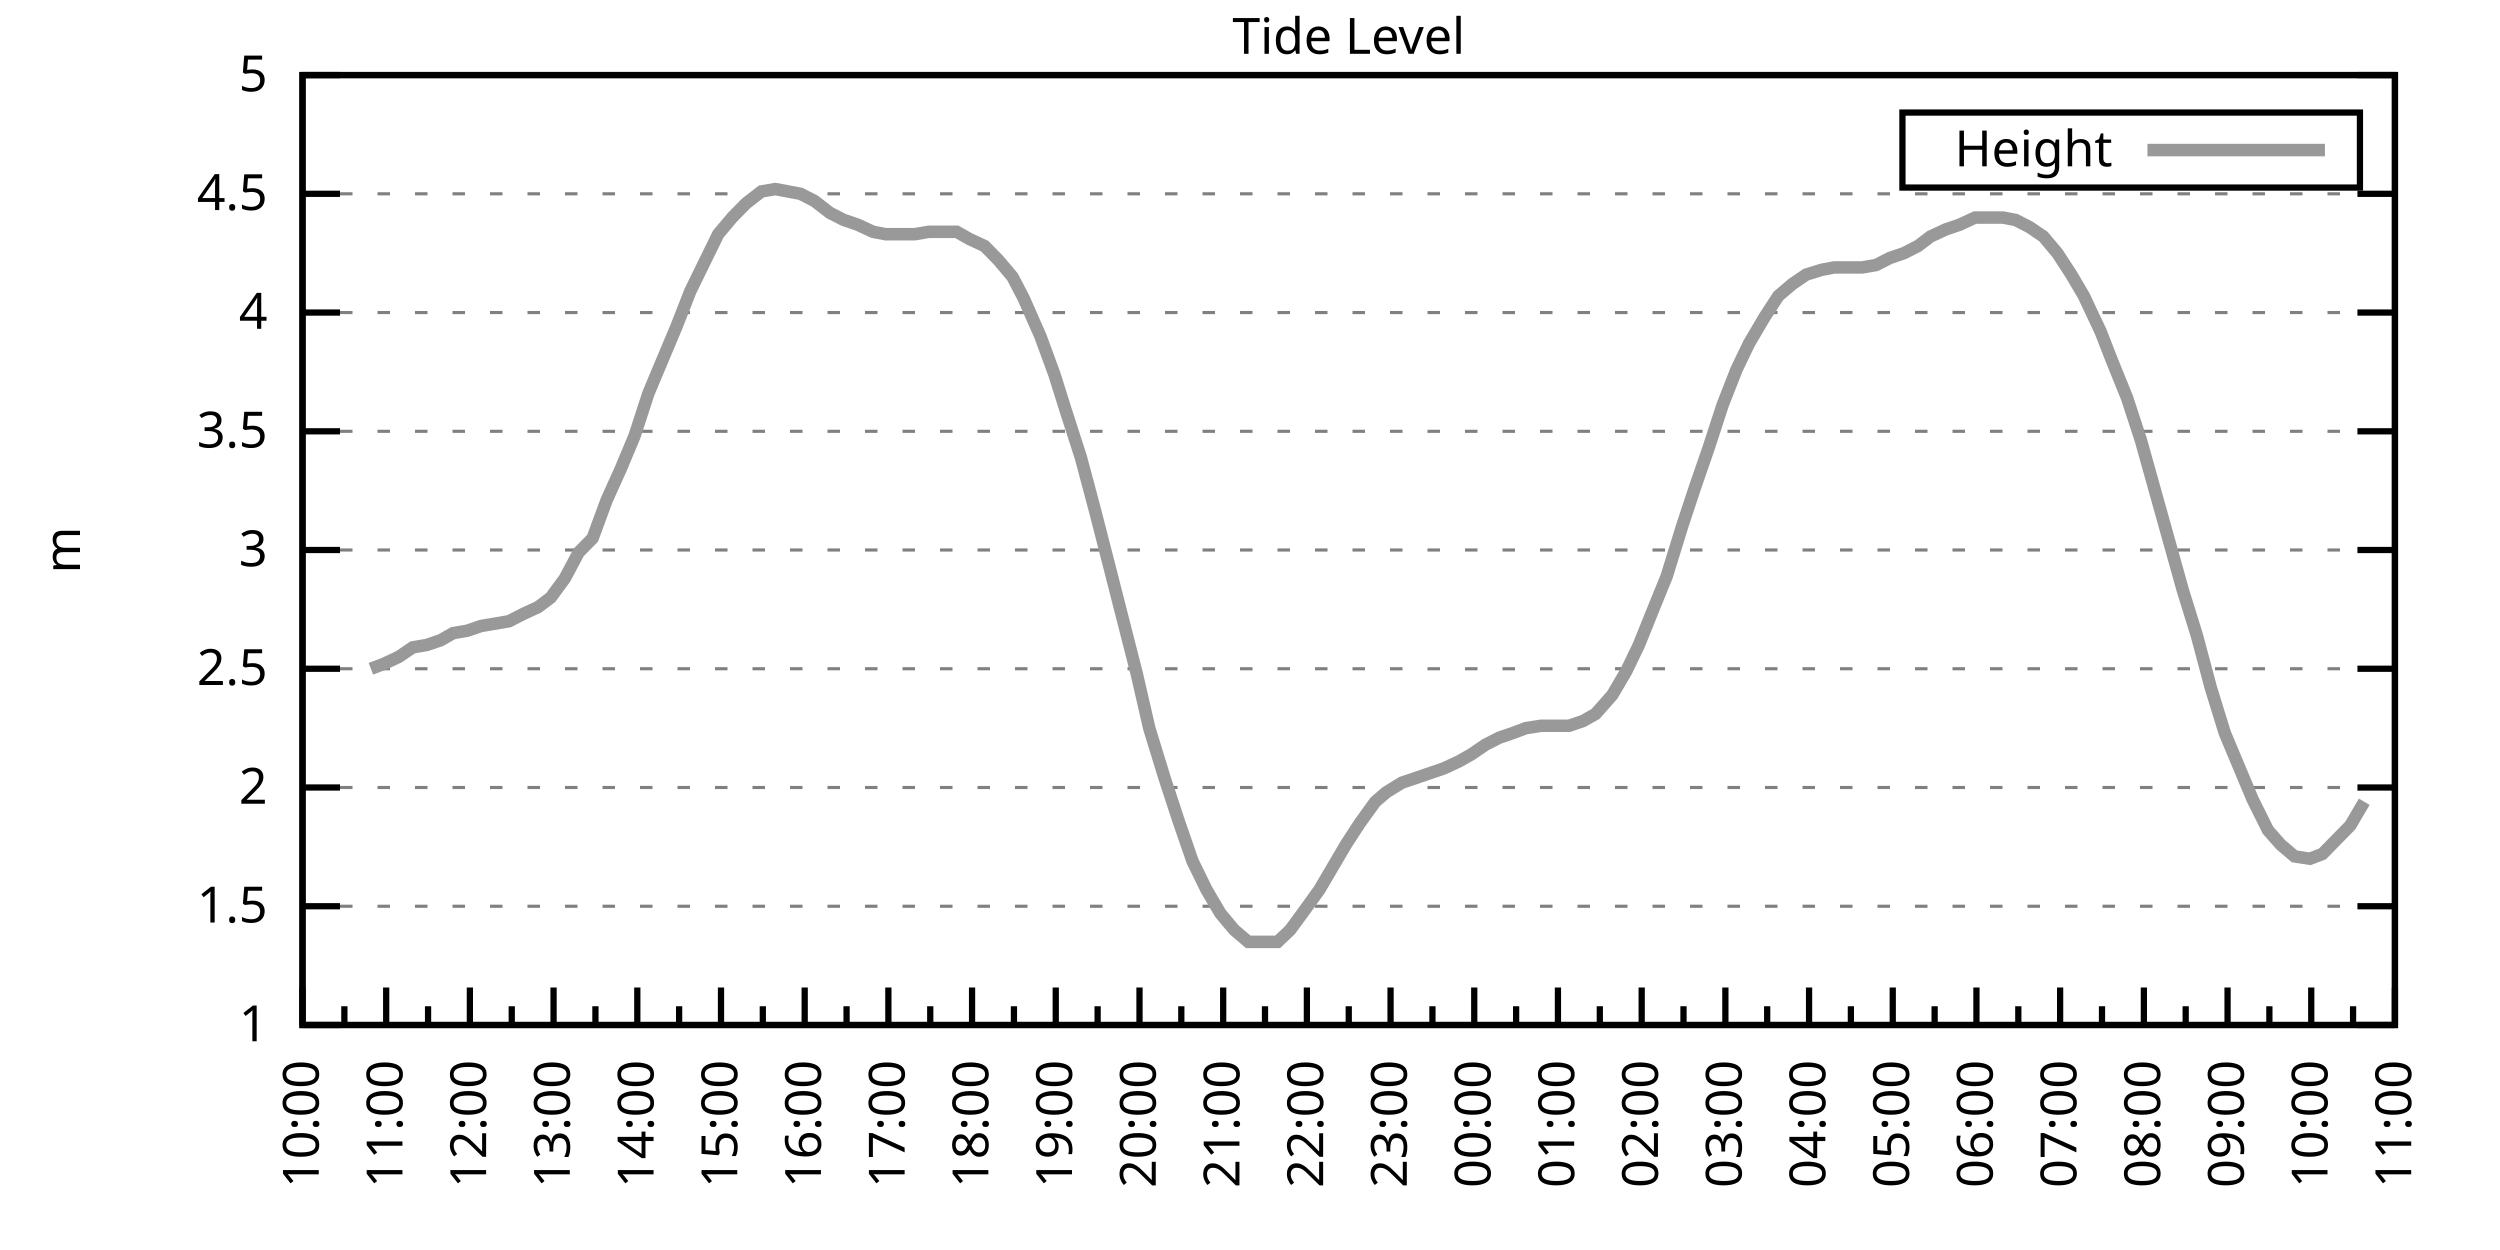
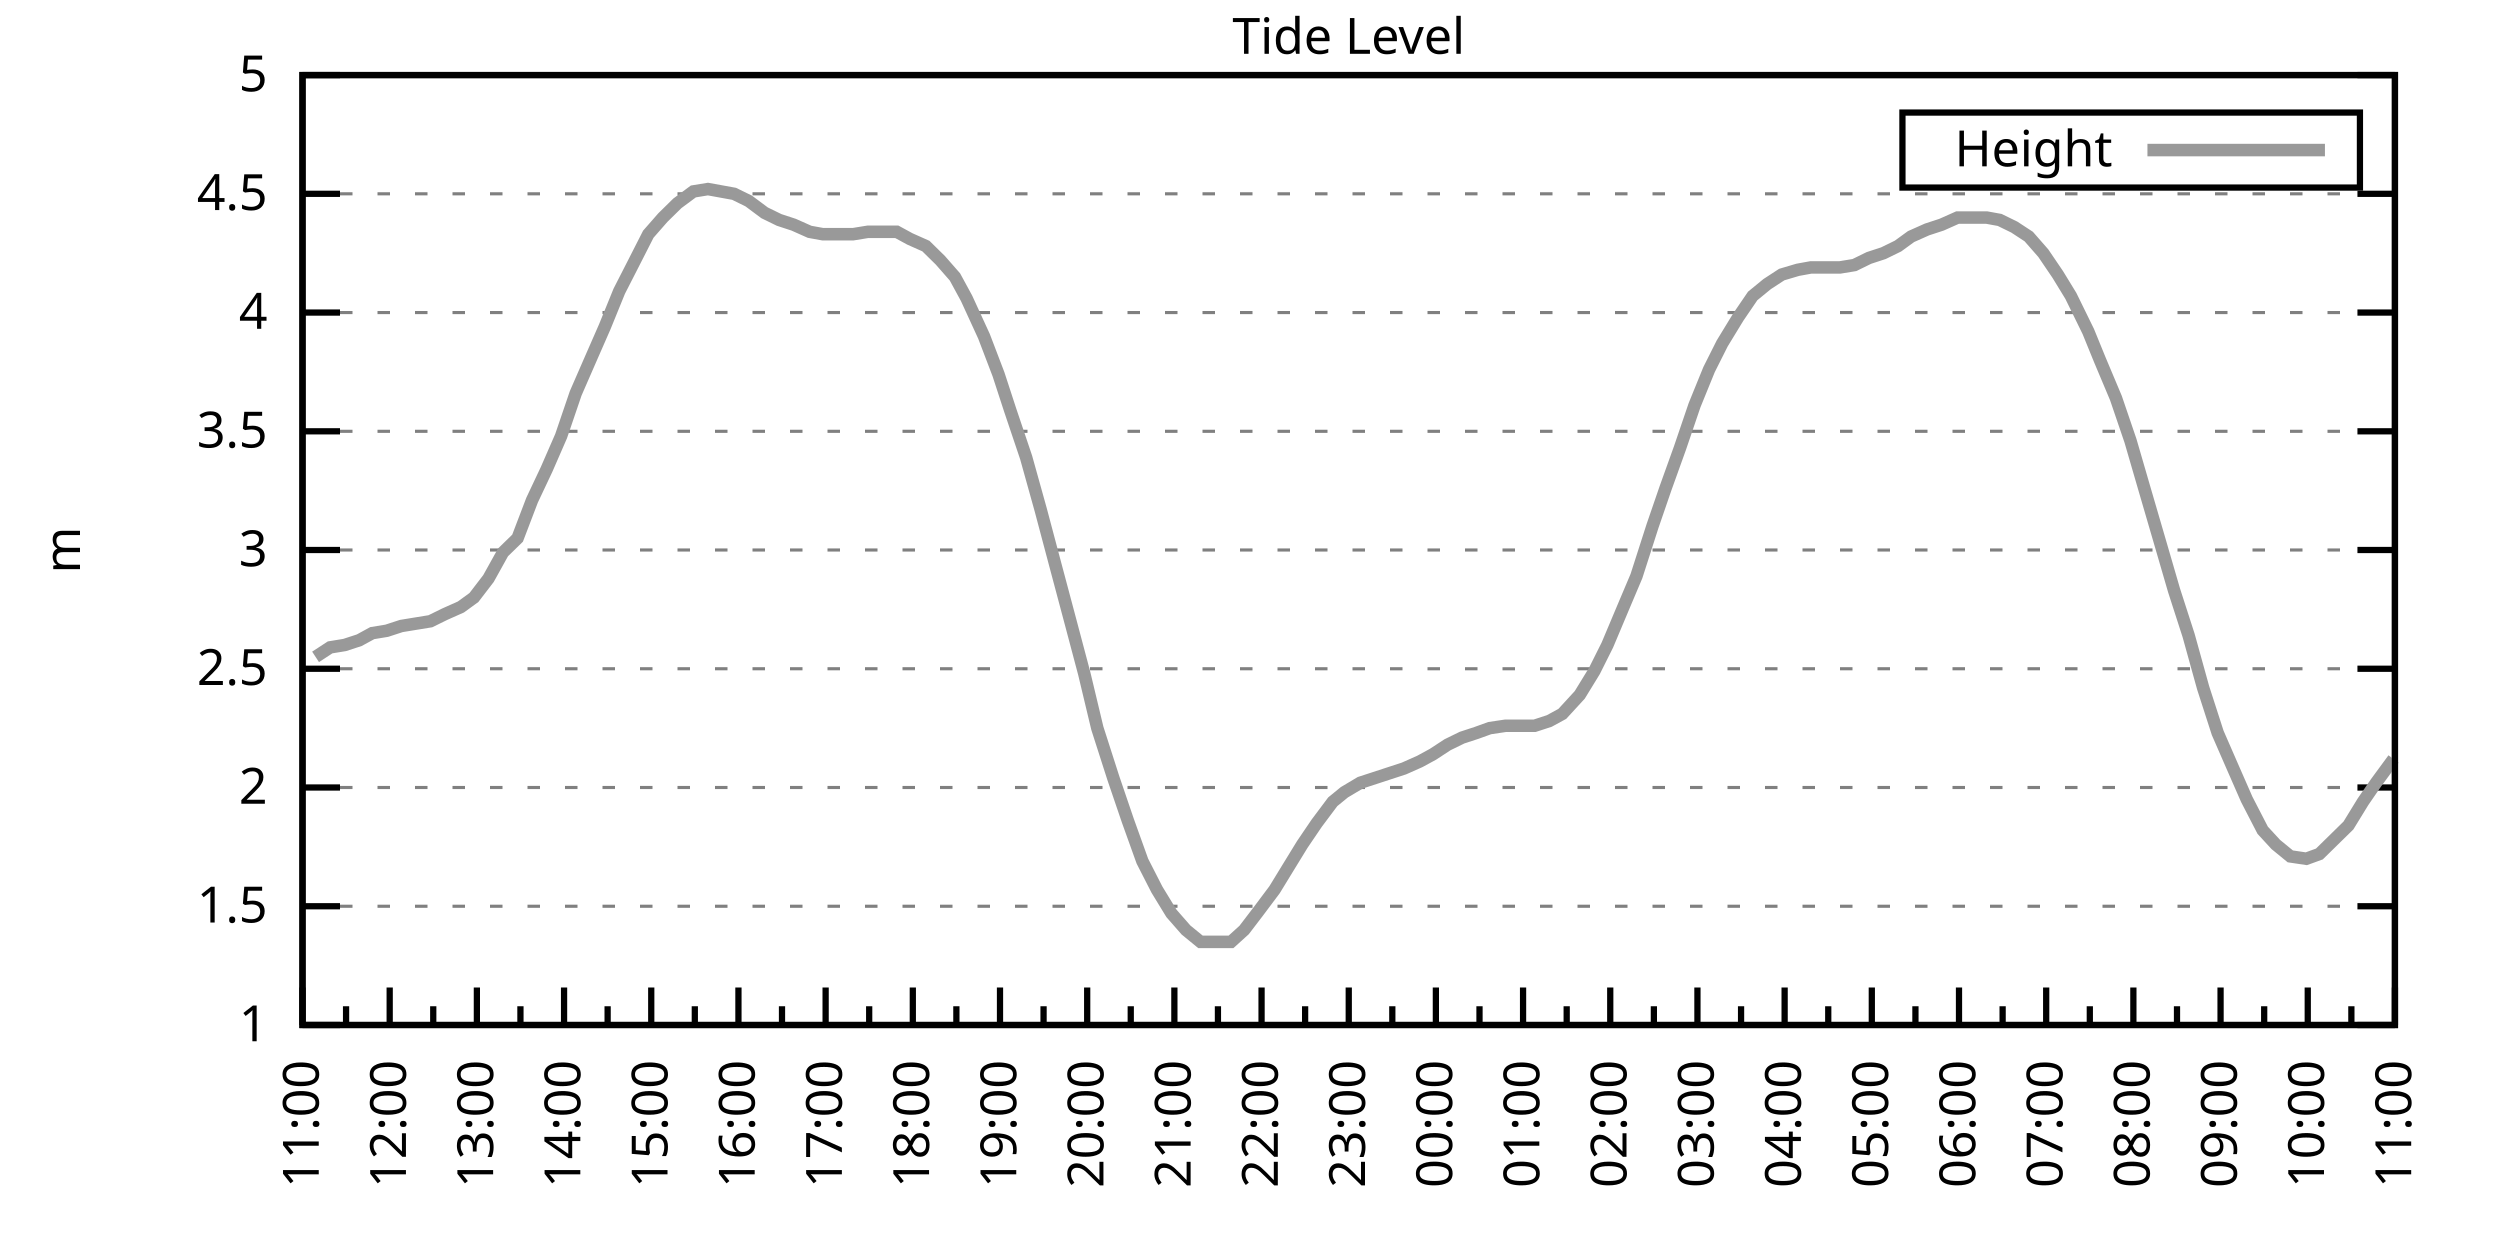
<svg xmlns="http://www.w3.org/2000/svg" xmlns:xlink="http://www.w3.org/1999/xlink" width="400" height="200" viewBox="0 0 400 200">
  <g id="gnuplot_canvas">
    <rect x="0" y="0" width="400" height="200" fill="none" />
    <defs>
      <circle id="gpDot" r="0.5" stroke-width="0.5" stroke="currentColor" />
      <path id="gpPt0" stroke-width="0.333" stroke="currentColor" d="M-1,0 h2 M0,-1 v2" />
      <path id="gpPt1" stroke-width="0.333" stroke="currentColor" d="M-1,-1 L1,1 M1,-1 L-1,1" />
      <path id="gpPt2" stroke-width="0.333" stroke="currentColor" d="M-1,0 L1,0 M0,-1 L0,1 M-1,-1 L1,1 M-1,1 L1,-1" />
      <rect id="gpPt3" stroke-width="0.333" stroke="currentColor" x="-1" y="-1" width="2" height="2" />
      <rect id="gpPt4" stroke-width="0.333" stroke="currentColor" fill="currentColor" x="-1" y="-1" width="2" height="2" />
      <circle id="gpPt5" stroke-width="0.333" stroke="currentColor" cx="0" cy="0" r="1" />
      <use xlink:href="#gpPt5" id="gpPt6" fill="currentColor" stroke="none" />
      <path id="gpPt7" stroke-width="0.333" stroke="currentColor" d="M0,-1.33 L-1.33,0.67 L1.33,0.67 z" />
      <use xlink:href="#gpPt7" id="gpPt8" fill="currentColor" stroke="none" />
      <use xlink:href="#gpPt7" id="gpPt9" stroke="currentColor" transform="rotate(180)" />
      <use xlink:href="#gpPt9" id="gpPt10" fill="currentColor" stroke="none" />
      <use xlink:href="#gpPt3" id="gpPt11" stroke="currentColor" transform="rotate(45)" />
      <use xlink:href="#gpPt11" id="gpPt12" fill="currentColor" stroke="none" />
      <path id="gpPt13" stroke-width="0.333" stroke="currentColor" d="M0,1.330 L1.265,0.411 L0.782,-1.067 L-0.782,-1.076 L-1.265,0.411 z" />
      <use xlink:href="#gpPt13" id="gpPt14" fill="currentColor" stroke="none" />
      <filter id="textbox" filterUnits="objectBoundingBox" x="0" y="0" height="1" width="1">
        <feFlood flood-color="white" flood-opacity="1" result="bgnd" />
        <feComposite in="SourceGraphic" in2="bgnd" operator="atop" />
      </filter>
      <filter id="greybox" filterUnits="objectBoundingBox" x="0" y="0" height="1" width="1">
        <feFlood flood-color="lightgrey" flood-opacity="1" result="grey" />
        <feComposite in="SourceGraphic" in2="grey" operator="atop" />
      </filter>
    </defs>
    <g fill="none" color="white" stroke="currentColor" stroke-width="1.00" stroke-linecap="butt" stroke-linejoin="miter">
</g>
    <g fill="none" color="black" stroke="currentColor" stroke-width="1.00" stroke-linecap="butt" stroke-linejoin="miter">
      <g stroke="none" shape-rendering="crispEdges">
        <polygon fill="rgb(255, 255, 255)" points="48.40,164.00 383.18,164.00 383.18,12.02 48.40,12.02 " />
      </g>
    </g>
    <g fill="none" color="black" stroke="currentColor" stroke-width="1.00" stroke-linecap="butt" stroke-linejoin="miter">
</g>
    <g fill="none" color="black" stroke="black" stroke-width="0.50" stroke-linecap="butt" stroke-linejoin="miter">
</g>
    <g fill="none" color="gray" stroke="currentColor" stroke-width="0.50" stroke-linecap="butt" stroke-linejoin="miter">
      <path stroke="gray" stroke-dasharray="2,4" class="gridline" d="M48.40,164.00 L383.19,164.00  " />
    </g>
    <g fill="none" color="gray" stroke="gray" stroke-width="1.00" stroke-linecap="butt" stroke-linejoin="miter">
</g>
    <g fill="none" color="black" stroke="currentColor" stroke-width="1.00" stroke-linecap="butt" stroke-linejoin="miter">
      <path stroke="black" d="M48.40,164.00 L54.40,164.00 M383.19,164.00 L377.19,164.00  " />
      <g transform="translate(42.80,166.60)" stroke="none" fill="black" font-family="Sans" font-size="8.00" text-anchor="end">
        <text>
          <tspan font-family="Sans"> 1</tspan>
        </text>
      </g>
    </g>
    <g fill="none" color="black" stroke="currentColor" stroke-width="1.00" stroke-linecap="butt" stroke-linejoin="miter">
</g>
    <g fill="none" color="black" stroke="black" stroke-width="0.50" stroke-linecap="butt" stroke-linejoin="miter">
</g>
    <g fill="none" color="gray" stroke="currentColor" stroke-width="0.50" stroke-linecap="butt" stroke-linejoin="miter">
      <path stroke="gray" stroke-dasharray="2,4" class="gridline" d="M48.40,145.00 L383.19,145.00  " />
    </g>
    <g fill="none" color="gray" stroke="gray" stroke-width="1.00" stroke-linecap="butt" stroke-linejoin="miter">
</g>
    <g fill="none" color="black" stroke="currentColor" stroke-width="1.00" stroke-linecap="butt" stroke-linejoin="miter">
      <path stroke="black" d="M48.40,145.00 L54.40,145.00 M383.19,145.00 L377.19,145.00  " />
      <g transform="translate(42.80,147.60)" stroke="none" fill="black" font-family="Sans" font-size="8.00" text-anchor="end">
        <text>
          <tspan font-family="Sans"> 1.5</tspan>
        </text>
      </g>
    </g>
    <g fill="none" color="black" stroke="currentColor" stroke-width="1.00" stroke-linecap="butt" stroke-linejoin="miter">
</g>
    <g fill="none" color="black" stroke="black" stroke-width="0.50" stroke-linecap="butt" stroke-linejoin="miter">
</g>
    <g fill="none" color="gray" stroke="currentColor" stroke-width="0.50" stroke-linecap="butt" stroke-linejoin="miter">
      <path stroke="gray" stroke-dasharray="2,4" class="gridline" d="M48.40,126.00 L383.19,126.00  " />
    </g>
    <g fill="none" color="gray" stroke="gray" stroke-width="1.00" stroke-linecap="butt" stroke-linejoin="miter">
</g>
    <g fill="none" color="black" stroke="currentColor" stroke-width="1.00" stroke-linecap="butt" stroke-linejoin="miter">
      <path stroke="black" d="M48.40,126.00 L54.40,126.00 M383.19,126.00 L377.19,126.00  " />
      <g transform="translate(42.80,128.60)" stroke="none" fill="black" font-family="Sans" font-size="8.00" text-anchor="end">
        <text>
          <tspan font-family="Sans"> 2</tspan>
        </text>
      </g>
    </g>
    <g fill="none" color="black" stroke="currentColor" stroke-width="1.00" stroke-linecap="butt" stroke-linejoin="miter">
</g>
    <g fill="none" color="black" stroke="black" stroke-width="0.50" stroke-linecap="butt" stroke-linejoin="miter">
</g>
    <g fill="none" color="gray" stroke="currentColor" stroke-width="0.50" stroke-linecap="butt" stroke-linejoin="miter">
      <path stroke="gray" stroke-dasharray="2,4" class="gridline" d="M48.40,107.00 L383.19,107.00  " />
    </g>
    <g fill="none" color="gray" stroke="gray" stroke-width="1.00" stroke-linecap="butt" stroke-linejoin="miter">
</g>
    <g fill="none" color="black" stroke="currentColor" stroke-width="1.00" stroke-linecap="butt" stroke-linejoin="miter">
      <path stroke="black" d="M48.40,107.00 L54.40,107.00 M383.19,107.00 L377.19,107.00  " />
      <g transform="translate(42.80,109.60)" stroke="none" fill="black" font-family="Sans" font-size="8.00" text-anchor="end">
        <text>
          <tspan font-family="Sans"> 2.5</tspan>
        </text>
      </g>
    </g>
    <g fill="none" color="black" stroke="currentColor" stroke-width="1.00" stroke-linecap="butt" stroke-linejoin="miter">
</g>
    <g fill="none" color="black" stroke="black" stroke-width="0.50" stroke-linecap="butt" stroke-linejoin="miter">
</g>
    <g fill="none" color="gray" stroke="currentColor" stroke-width="0.50" stroke-linecap="butt" stroke-linejoin="miter">
      <path stroke="gray" stroke-dasharray="2,4" class="gridline" d="M48.40,88.00 L383.19,88.00  " />
    </g>
    <g fill="none" color="gray" stroke="gray" stroke-width="1.00" stroke-linecap="butt" stroke-linejoin="miter">
</g>
    <g fill="none" color="black" stroke="currentColor" stroke-width="1.00" stroke-linecap="butt" stroke-linejoin="miter">
      <path stroke="black" d="M48.40,88.00 L54.40,88.00 M383.19,88.00 L377.19,88.00  " />
      <g transform="translate(42.80,90.60)" stroke="none" fill="black" font-family="Sans" font-size="8.00" text-anchor="end">
        <text>
          <tspan font-family="Sans"> 3</tspan>
        </text>
      </g>
    </g>
    <g fill="none" color="black" stroke="currentColor" stroke-width="1.00" stroke-linecap="butt" stroke-linejoin="miter">
</g>
    <g fill="none" color="black" stroke="black" stroke-width="0.50" stroke-linecap="butt" stroke-linejoin="miter">
</g>
    <g fill="none" color="gray" stroke="currentColor" stroke-width="0.50" stroke-linecap="butt" stroke-linejoin="miter">
      <path stroke="gray" stroke-dasharray="2,4" class="gridline" d="M48.40,69.01 L383.19,69.01  " />
    </g>
    <g fill="none" color="gray" stroke="gray" stroke-width="1.00" stroke-linecap="butt" stroke-linejoin="miter">
</g>
    <g fill="none" color="black" stroke="currentColor" stroke-width="1.00" stroke-linecap="butt" stroke-linejoin="miter">
      <path stroke="black" d="M48.40,69.01 L54.40,69.01 M383.19,69.01 L377.19,69.01  " />
      <g transform="translate(42.80,71.61)" stroke="none" fill="black" font-family="Sans" font-size="8.00" text-anchor="end">
        <text>
          <tspan font-family="Sans"> 3.5</tspan>
        </text>
      </g>
    </g>
    <g fill="none" color="black" stroke="currentColor" stroke-width="1.00" stroke-linecap="butt" stroke-linejoin="miter">
</g>
    <g fill="none" color="black" stroke="black" stroke-width="0.50" stroke-linecap="butt" stroke-linejoin="miter">
</g>
    <g fill="none" color="gray" stroke="currentColor" stroke-width="0.50" stroke-linecap="butt" stroke-linejoin="miter">
      <path stroke="gray" stroke-dasharray="2,4" class="gridline" d="M48.40,50.01 L383.19,50.01  " />
    </g>
    <g fill="none" color="gray" stroke="gray" stroke-width="1.00" stroke-linecap="butt" stroke-linejoin="miter">
</g>
    <g fill="none" color="black" stroke="currentColor" stroke-width="1.00" stroke-linecap="butt" stroke-linejoin="miter">
      <path stroke="black" d="M48.40,50.01 L54.40,50.01 M383.19,50.01 L377.19,50.01  " />
      <g transform="translate(42.80,52.61)" stroke="none" fill="black" font-family="Sans" font-size="8.00" text-anchor="end">
        <text>
          <tspan font-family="Sans"> 4</tspan>
        </text>
      </g>
    </g>
    <g fill="none" color="black" stroke="currentColor" stroke-width="1.00" stroke-linecap="butt" stroke-linejoin="miter">
</g>
    <g fill="none" color="black" stroke="black" stroke-width="0.50" stroke-linecap="butt" stroke-linejoin="miter">
</g>
    <g fill="none" color="gray" stroke="currentColor" stroke-width="0.50" stroke-linecap="butt" stroke-linejoin="miter">
      <path stroke="gray" stroke-dasharray="2,4" class="gridline" d="M48.40,31.01 L383.19,31.01  " />
    </g>
    <g fill="none" color="gray" stroke="gray" stroke-width="1.00" stroke-linecap="butt" stroke-linejoin="miter">
</g>
    <g fill="none" color="black" stroke="currentColor" stroke-width="1.00" stroke-linecap="butt" stroke-linejoin="miter">
      <path stroke="black" d="M48.40,31.01 L54.40,31.01 M383.19,31.01 L377.19,31.01  " />
      <g transform="translate(42.80,33.61)" stroke="none" fill="black" font-family="Sans" font-size="8.00" text-anchor="end">
        <text>
          <tspan font-family="Sans"> 4.5</tspan>
        </text>
      </g>
    </g>
    <g fill="none" color="black" stroke="currentColor" stroke-width="1.00" stroke-linecap="butt" stroke-linejoin="miter">
</g>
    <g fill="none" color="black" stroke="black" stroke-width="0.50" stroke-linecap="butt" stroke-linejoin="miter">
</g>
    <g fill="none" color="gray" stroke="currentColor" stroke-width="0.50" stroke-linecap="butt" stroke-linejoin="miter">
      <path stroke="gray" stroke-dasharray="2,4" class="gridline" d="M48.40,12.01 L383.19,12.01  " />
    </g>
    <g fill="none" color="gray" stroke="gray" stroke-width="1.00" stroke-linecap="butt" stroke-linejoin="miter">
</g>
    <g fill="none" color="black" stroke="currentColor" stroke-width="1.00" stroke-linecap="butt" stroke-linejoin="miter">
      <path stroke="black" d="M48.40,12.01 L54.40,12.01 M383.19,12.01 L377.19,12.01  " />
      <g transform="translate(42.80,14.61)" stroke="none" fill="black" font-family="Sans" font-size="8.00" text-anchor="end">
        <text>
          <tspan font-family="Sans"> 5</tspan>
        </text>
      </g>
    </g>
    <g fill="none" color="black" stroke="currentColor" stroke-width="1.00" stroke-linecap="butt" stroke-linejoin="miter">
      <path stroke="black" d="M48.40,164.00 L48.40,158.00  " />
      <g transform="translate(51.00,169.60) rotate(270)" stroke="none" fill="black" font-family="Sans" font-size="8.00" text-anchor="end">
        <text>
+           <tspan font-family="Sans">11:00</tspan>
+         </text>
+       </g>
+     </g>
+     <g fill="none" color="black" stroke="currentColor" stroke-width="1.00" stroke-linecap="butt" stroke-linejoin="miter">
+       <path stroke="black" d="M55.37,164.00 L55.37,161.00 M62.35,164.00 L62.35,158.00  " />
+       <g transform="translate(64.95,169.60) rotate(270)" stroke="none" fill="black" font-family="Sans" font-size="8.00" text-anchor="end">
+         <text>
+           <tspan font-family="Sans">12:00</tspan>
+         </text>
+       </g>
+     </g>
+     <g fill="none" color="black" stroke="currentColor" stroke-width="1.00" stroke-linecap="butt" stroke-linejoin="miter">
+       <path stroke="black" d="M69.32,164.00 L69.32,161.00 M76.30,164.00 L76.30,158.00  " />
+       <g transform="translate(78.90,169.60) rotate(270)" stroke="none" fill="black" font-family="Sans" font-size="8.00" text-anchor="end">
+         <text>
+           <tspan font-family="Sans">13:00</tspan>
+         </text>
+       </g>
+     </g>
+     <g fill="none" color="black" stroke="currentColor" stroke-width="1.00" stroke-linecap="butt" stroke-linejoin="miter">
+       <path stroke="black" d="M83.27,164.00 L83.27,161.00 M90.25,164.00 L90.25,158.00  " />
+       <g transform="translate(92.85,169.60) rotate(270)" stroke="none" fill="black" font-family="Sans" font-size="8.00" text-anchor="end">
+         <text>
+           <tspan font-family="Sans">14:00</tspan>
+         </text>
+       </g>
+     </g>
+     <g fill="none" color="black" stroke="currentColor" stroke-width="1.00" stroke-linecap="butt" stroke-linejoin="miter">
+       <path stroke="black" d="M97.22,164.00 L97.22,161.00 M104.20,164.00 L104.20,158.00  " />
+       <g transform="translate(106.80,169.60) rotate(270)" stroke="none" fill="black" font-family="Sans" font-size="8.00" text-anchor="end">
+         <text>
+           <tspan font-family="Sans">15:00</tspan>
+         </text>
+       </g>
+     </g>
+     <g fill="none" color="black" stroke="currentColor" stroke-width="1.00" stroke-linecap="butt" stroke-linejoin="miter">
+       <path stroke="black" d="M111.17,164.00 L111.17,161.00 M118.15,164.00 L118.15,158.00  " />
+       <g transform="translate(120.75,169.60) rotate(270)" stroke="none" fill="black" font-family="Sans" font-size="8.00" text-anchor="end">
+         <text>
+           <tspan font-family="Sans">16:00</tspan>
+         </text>
+       </g>
+     </g>
+     <g fill="none" color="black" stroke="currentColor" stroke-width="1.00" stroke-linecap="butt" stroke-linejoin="miter">
+       <path stroke="black" d="M125.12,164.00 L125.12,161.00 M132.10,164.00 L132.10,158.00  " />
+       <g transform="translate(134.70,169.60) rotate(270)" stroke="none" fill="black" font-family="Sans" font-size="8.00" text-anchor="end">
+         <text>
+           <tspan font-family="Sans">17:00</tspan>
+         </text>
+       </g>
+     </g>
+     <g fill="none" color="black" stroke="currentColor" stroke-width="1.00" stroke-linecap="butt" stroke-linejoin="miter">
+       <path stroke="black" d="M139.07,164.00 L139.07,161.00 M146.05,164.00 L146.05,158.00  " />
+       <g transform="translate(148.65,169.60) rotate(270)" stroke="none" fill="black" font-family="Sans" font-size="8.00" text-anchor="end">
+         <text>
+           <tspan font-family="Sans">18:00</tspan>
+         </text>
+       </g>
+     </g>
+     <g fill="none" color="black" stroke="currentColor" stroke-width="1.00" stroke-linecap="butt" stroke-linejoin="miter">
+       <path stroke="black" d="M153.02,164.00 L153.02,161.00 M160.00,164.00 L160.00,158.00  " />
+       <g transform="translate(162.60,169.60) rotate(270)" stroke="none" fill="black" font-family="Sans" font-size="8.00" text-anchor="end">
+         <text>
+           <tspan font-family="Sans">19:00</tspan>
+         </text>
+       </g>
+     </g>
+     <g fill="none" color="black" stroke="currentColor" stroke-width="1.00" stroke-linecap="butt" stroke-linejoin="miter">
+       <path stroke="black" d="M166.97,164.00 L166.97,161.00 M173.95,164.00 L173.95,158.00  " />
+       <g transform="translate(176.55,169.60) rotate(270)" stroke="none" fill="black" font-family="Sans" font-size="8.00" text-anchor="end">
+         <text>
+           <tspan font-family="Sans">20:00</tspan>
+         </text>
+       </g>
+     </g>
+     <g fill="none" color="black" stroke="currentColor" stroke-width="1.00" stroke-linecap="butt" stroke-linejoin="miter">
+       <path stroke="black" d="M180.92,164.00 L180.92,161.00 M187.90,164.00 L187.90,158.00  " />
+       <g transform="translate(190.50,169.60) rotate(270)" stroke="none" fill="black" font-family="Sans" font-size="8.00" text-anchor="end">
+         <text>
+           <tspan font-family="Sans">21:00</tspan>
+         </text>
+       </g>
+     </g>
+     <g fill="none" color="black" stroke="currentColor" stroke-width="1.00" stroke-linecap="butt" stroke-linejoin="miter">
+       <path stroke="black" d="M194.87,164.00 L194.87,161.00 M201.85,164.00 L201.85,158.00  " />
+       <g transform="translate(204.45,169.60) rotate(270)" stroke="none" fill="black" font-family="Sans" font-size="8.00" text-anchor="end">
+         <text>
+           <tspan font-family="Sans">22:00</tspan>
+         </text>
+       </g>
+     </g>
+     <g fill="none" color="black" stroke="currentColor" stroke-width="1.00" stroke-linecap="butt" stroke-linejoin="miter">
+       <path stroke="black" d="M208.82,164.00 L208.82,161.00 M215.80,164.00 L215.80,158.00  " />
+       <g transform="translate(218.40,169.60) rotate(270)" stroke="none" fill="black" font-family="Sans" font-size="8.00" text-anchor="end">
+         <text>
+           <tspan font-family="Sans">23:00</tspan>
+         </text>
+       </g>
+     </g>
+     <g fill="none" color="black" stroke="currentColor" stroke-width="1.00" stroke-linecap="butt" stroke-linejoin="miter">
+       <path stroke="black" d="M222.77,164.00 L222.77,161.00 M229.74,164.00 L229.74,158.00  " />
+       <g transform="translate(232.34,169.60) rotate(270)" stroke="none" fill="black" font-family="Sans" font-size="8.00" text-anchor="end">
+         <text>
+           <tspan font-family="Sans">00:00</tspan>
+         </text>
+       </g>
+     </g>
+     <g fill="none" color="black" stroke="currentColor" stroke-width="1.00" stroke-linecap="butt" stroke-linejoin="miter">
+       <path stroke="black" d="M236.72,164.00 L236.72,161.00 M243.69,164.00 L243.69,158.00  " />
+       <g transform="translate(246.29,169.60) rotate(270)" stroke="none" fill="black" font-family="Sans" font-size="8.00" text-anchor="end">
+         <text>
+           <tspan font-family="Sans">01:00</tspan>
+         </text>
+       </g>
+     </g>
+     <g fill="none" color="black" stroke="currentColor" stroke-width="1.00" stroke-linecap="butt" stroke-linejoin="miter">
+       <path stroke="black" d="M250.67,164.00 L250.67,161.00 M257.64,164.00 L257.64,158.00  " />
+       <g transform="translate(260.24,169.60) rotate(270)" stroke="none" fill="black" font-family="Sans" font-size="8.00" text-anchor="end">
+         <text>
+           <tspan font-family="Sans">02:00</tspan>
+         </text>
+       </g>
+     </g>
+     <g fill="none" color="black" stroke="currentColor" stroke-width="1.00" stroke-linecap="butt" stroke-linejoin="miter">
+       <path stroke="black" d="M264.62,164.00 L264.62,161.00 M271.59,164.00 L271.59,158.00  " />
+       <g transform="translate(274.19,169.60) rotate(270)" stroke="none" fill="black" font-family="Sans" font-size="8.00" text-anchor="end">
+         <text>
+           <tspan font-family="Sans">03:00</tspan>
+         </text>
+       </g>
+     </g>
+     <g fill="none" color="black" stroke="currentColor" stroke-width="1.00" stroke-linecap="butt" stroke-linejoin="miter">
+       <path stroke="black" d="M278.57,164.00 L278.57,161.00 M285.54,164.00 L285.54,158.00  " />
+       <g transform="translate(288.14,169.60) rotate(270)" stroke="none" fill="black" font-family="Sans" font-size="8.00" text-anchor="end">
+         <text>
+           <tspan font-family="Sans">04:00</tspan>
+         </text>
+       </g>
+     </g>
+     <g fill="none" color="black" stroke="currentColor" stroke-width="1.00" stroke-linecap="butt" stroke-linejoin="miter">
+       <path stroke="black" d="M292.52,164.00 L292.52,161.00 M299.49,164.00 L299.49,158.00  " />
+       <g transform="translate(302.09,169.60) rotate(270)" stroke="none" fill="black" font-family="Sans" font-size="8.00" text-anchor="end">
+         <text>
+           <tspan font-family="Sans">05:00</tspan>
+         </text>
+       </g>
+     </g>
+     <g fill="none" color="black" stroke="currentColor" stroke-width="1.00" stroke-linecap="butt" stroke-linejoin="miter">
+       <path stroke="black" d="M306.47,164.00 L306.47,161.00 M313.44,164.00 L313.44,158.00  " />
+       <g transform="translate(316.04,169.60) rotate(270)" stroke="none" fill="black" font-family="Sans" font-size="8.00" text-anchor="end">
+         <text>
+           <tspan font-family="Sans">06:00</tspan>
+         </text>
+       </g>
+     </g>
+     <g fill="none" color="black" stroke="currentColor" stroke-width="1.00" stroke-linecap="butt" stroke-linejoin="miter">
+       <path stroke="black" d="M320.42,164.00 L320.42,161.00 M327.39,164.00 L327.39,158.00  " />
+       <g transform="translate(329.99,169.60) rotate(270)" stroke="none" fill="black" font-family="Sans" font-size="8.00" text-anchor="end">
+         <text>
+           <tspan font-family="Sans">07:00</tspan>
+         </text>
+       </g>
+     </g>
+     <g fill="none" color="black" stroke="currentColor" stroke-width="1.00" stroke-linecap="butt" stroke-linejoin="miter">
+       <path stroke="black" d="M334.37,164.00 L334.37,161.00 M341.34,164.00 L341.34,158.00  " />
+       <g transform="translate(343.94,169.60) rotate(270)" stroke="none" fill="black" font-family="Sans" font-size="8.00" text-anchor="end">
+         <text>
+           <tspan font-family="Sans">08:00</tspan>
+         </text>
+       </g>
+     </g>
+     <g fill="none" color="black" stroke="currentColor" stroke-width="1.00" stroke-linecap="butt" stroke-linejoin="miter">
+       <path stroke="black" d="M348.32,164.00 L348.32,161.00 M355.29,164.00 L355.29,158.00  " />
+       <g transform="translate(357.89,169.60) rotate(270)" stroke="none" fill="black" font-family="Sans" font-size="8.00" text-anchor="end">
+         <text>
+           <tspan font-family="Sans">09:00</tspan>
+         </text>
+       </g>
+     </g>
+     <g fill="none" color="black" stroke="currentColor" stroke-width="1.00" stroke-linecap="butt" stroke-linejoin="miter">
+       <path stroke="black" d="M362.27,164.00 L362.27,161.00 M369.24,164.00 L369.24,158.00  " />
+       <g transform="translate(371.84,169.60) rotate(270)" stroke="none" fill="black" font-family="Sans" font-size="8.00" text-anchor="end">
+         <text>
          <tspan font-family="Sans">10:00</tspan>
        </text>
      </g>
    </g>
    <g fill="none" color="black" stroke="currentColor" stroke-width="1.00" stroke-linecap="butt" stroke-linejoin="miter">
-       <path stroke="black" d="M55.10,164.00 L55.10,161.00 M61.79,164.00 L61.79,158.00  " />
-       <g transform="translate(64.39,169.60) rotate(270)" stroke="none" fill="black" font-family="Sans" font-size="8.00" text-anchor="end">
-         <text>
-           <tspan font-family="Sans">11:00</tspan>
-         </text>
-       </g>
-     </g>
-     <g fill="none" color="black" stroke="currentColor" stroke-width="1.00" stroke-linecap="butt" stroke-linejoin="miter">
-       <path stroke="black" d="M68.49,164.00 L68.49,161.00 M75.18,164.00 L75.18,158.00  " />
-       <g transform="translate(77.78,169.60) rotate(270)" stroke="none" fill="black" font-family="Sans" font-size="8.00" text-anchor="end">
-         <text>
-           <tspan font-family="Sans">12:00</tspan>
-         </text>
-       </g>
-     </g>
-     <g fill="none" color="black" stroke="currentColor" stroke-width="1.00" stroke-linecap="butt" stroke-linejoin="miter">
-       <path stroke="black" d="M81.88,164.00 L81.88,161.00 M88.57,164.00 L88.57,158.00  " />
-       <g transform="translate(91.17,169.60) rotate(270)" stroke="none" fill="black" font-family="Sans" font-size="8.00" text-anchor="end">
-         <text>
-           <tspan font-family="Sans">13:00</tspan>
-         </text>
-       </g>
-     </g>
-     <g fill="none" color="black" stroke="currentColor" stroke-width="1.00" stroke-linecap="butt" stroke-linejoin="miter">
-       <path stroke="black" d="M95.27,164.00 L95.27,161.00 M101.97,164.00 L101.97,158.00  " />
-       <g transform="translate(104.57,169.60) rotate(270)" stroke="none" fill="black" font-family="Sans" font-size="8.00" text-anchor="end">
-         <text>
-           <tspan font-family="Sans">14:00</tspan>
-         </text>
-       </g>
-     </g>
-     <g fill="none" color="black" stroke="currentColor" stroke-width="1.00" stroke-linecap="butt" stroke-linejoin="miter">
-       <path stroke="black" d="M108.66,164.00 L108.66,161.00 M115.36,164.00 L115.36,158.00  " />
-       <g transform="translate(117.96,169.60) rotate(270)" stroke="none" fill="black" font-family="Sans" font-size="8.00" text-anchor="end">
-         <text>
-           <tspan font-family="Sans">15:00</tspan>
-         </text>
-       </g>
-     </g>
-     <g fill="none" color="black" stroke="currentColor" stroke-width="1.00" stroke-linecap="butt" stroke-linejoin="miter">
-       <path stroke="black" d="M122.05,164.00 L122.05,161.00 M128.75,164.00 L128.75,158.00  " />
-       <g transform="translate(131.35,169.60) rotate(270)" stroke="none" fill="black" font-family="Sans" font-size="8.00" text-anchor="end">
-         <text>
-           <tspan font-family="Sans">16:00</tspan>
-         </text>
-       </g>
-     </g>
-     <g fill="none" color="black" stroke="currentColor" stroke-width="1.00" stroke-linecap="butt" stroke-linejoin="miter">
-       <path stroke="black" d="M135.45,164.00 L135.45,161.00 M142.14,164.00 L142.14,158.00  " />
-       <g transform="translate(144.74,169.60) rotate(270)" stroke="none" fill="black" font-family="Sans" font-size="8.00" text-anchor="end">
-         <text>
-           <tspan font-family="Sans">17:00</tspan>
-         </text>
-       </g>
-     </g>
-     <g fill="none" color="black" stroke="currentColor" stroke-width="1.00" stroke-linecap="butt" stroke-linejoin="miter">
-       <path stroke="black" d="M148.84,164.00 L148.84,161.00 M155.53,164.00 L155.53,158.00  " />
-       <g transform="translate(158.13,169.60) rotate(270)" stroke="none" fill="black" font-family="Sans" font-size="8.00" text-anchor="end">
-         <text>
-           <tspan font-family="Sans">18:00</tspan>
-         </text>
-       </g>
-     </g>
-     <g fill="none" color="black" stroke="currentColor" stroke-width="1.00" stroke-linecap="butt" stroke-linejoin="miter">
-       <path stroke="black" d="M162.23,164.00 L162.23,161.00 M168.92,164.00 L168.92,158.00  " />
-       <g transform="translate(171.52,169.60) rotate(270)" stroke="none" fill="black" font-family="Sans" font-size="8.00" text-anchor="end">
-         <text>
-           <tspan font-family="Sans">19:00</tspan>
-         </text>
-       </g>
-     </g>
-     <g fill="none" color="black" stroke="currentColor" stroke-width="1.00" stroke-linecap="butt" stroke-linejoin="miter">
-       <path stroke="black" d="M175.62,164.00 L175.62,161.00 M182.32,164.00 L182.32,158.00  " />
-       <g transform="translate(184.92,169.60) rotate(270)" stroke="none" fill="black" font-family="Sans" font-size="8.00" text-anchor="end">
-         <text>
-           <tspan font-family="Sans">20:00</tspan>
-         </text>
-       </g>
-     </g>
-     <g fill="none" color="black" stroke="currentColor" stroke-width="1.00" stroke-linecap="butt" stroke-linejoin="miter">
-       <path stroke="black" d="M189.01,164.00 L189.01,161.00 M195.71,164.00 L195.71,158.00  " />
-       <g transform="translate(198.31,169.60) rotate(270)" stroke="none" fill="black" font-family="Sans" font-size="8.00" text-anchor="end">
-         <text>
-           <tspan font-family="Sans">21:00</tspan>
-         </text>
-       </g>
-     </g>
-     <g fill="none" color="black" stroke="currentColor" stroke-width="1.00" stroke-linecap="butt" stroke-linejoin="miter">
-       <path stroke="black" d="M202.40,164.00 L202.40,161.00 M209.10,164.00 L209.10,158.00  " />
-       <g transform="translate(211.70,169.60) rotate(270)" stroke="none" fill="black" font-family="Sans" font-size="8.00" text-anchor="end">
-         <text>
-           <tspan font-family="Sans">22:00</tspan>
-         </text>
-       </g>
-     </g>
-     <g fill="none" color="black" stroke="currentColor" stroke-width="1.00" stroke-linecap="butt" stroke-linejoin="miter">
-       <path stroke="black" d="M215.80,164.00 L215.80,161.00 M222.49,164.00 L222.49,158.00  " />
-       <g transform="translate(225.09,169.60) rotate(270)" stroke="none" fill="black" font-family="Sans" font-size="8.00" text-anchor="end">
-         <text>
-           <tspan font-family="Sans">23:00</tspan>
-         </text>
-       </g>
-     </g>
-     <g fill="none" color="black" stroke="currentColor" stroke-width="1.00" stroke-linecap="butt" stroke-linejoin="miter">
-       <path stroke="black" d="M229.19,164.00 L229.19,161.00 M235.88,164.00 L235.88,158.00  " />
-       <g transform="translate(238.48,169.60) rotate(270)" stroke="none" fill="black" font-family="Sans" font-size="8.00" text-anchor="end">
-         <text>
-           <tspan font-family="Sans">00:00</tspan>
-         </text>
-       </g>
-     </g>
-     <g fill="none" color="black" stroke="currentColor" stroke-width="1.00" stroke-linecap="butt" stroke-linejoin="miter">
-       <path stroke="black" d="M242.58,164.00 L242.58,161.00 M249.27,164.00 L249.27,158.00  " />
-       <g transform="translate(251.87,169.60) rotate(270)" stroke="none" fill="black" font-family="Sans" font-size="8.00" text-anchor="end">
-         <text>
-           <tspan font-family="Sans">01:00</tspan>
-         </text>
-       </g>
-     </g>
-     <g fill="none" color="black" stroke="currentColor" stroke-width="1.00" stroke-linecap="butt" stroke-linejoin="miter">
-       <path stroke="black" d="M255.97,164.00 L255.97,161.00 M262.67,164.00 L262.67,158.00  " />
-       <g transform="translate(265.27,169.60) rotate(270)" stroke="none" fill="black" font-family="Sans" font-size="8.00" text-anchor="end">
-         <text>
-           <tspan font-family="Sans">02:00</tspan>
-         </text>
-       </g>
-     </g>
-     <g fill="none" color="black" stroke="currentColor" stroke-width="1.00" stroke-linecap="butt" stroke-linejoin="miter">
-       <path stroke="black" d="M269.36,164.00 L269.36,161.00 M276.06,164.00 L276.06,158.00  " />
-       <g transform="translate(278.66,169.60) rotate(270)" stroke="none" fill="black" font-family="Sans" font-size="8.00" text-anchor="end">
-         <text>
-           <tspan font-family="Sans">03:00</tspan>
-         </text>
-       </g>
-     </g>
-     <g fill="none" color="black" stroke="currentColor" stroke-width="1.00" stroke-linecap="butt" stroke-linejoin="miter">
-       <path stroke="black" d="M282.75,164.00 L282.75,161.00 M289.45,164.00 L289.45,158.00  " />
-       <g transform="translate(292.05,169.60) rotate(270)" stroke="none" fill="black" font-family="Sans" font-size="8.00" text-anchor="end">
-         <text>
-           <tspan font-family="Sans">04:00</tspan>
-         </text>
-       </g>
-     </g>
-     <g fill="none" color="black" stroke="currentColor" stroke-width="1.00" stroke-linecap="butt" stroke-linejoin="miter">
-       <path stroke="black" d="M296.14,164.00 L296.14,161.00 M302.84,164.00 L302.84,158.00  " />
-       <g transform="translate(305.44,169.60) rotate(270)" stroke="none" fill="black" font-family="Sans" font-size="8.00" text-anchor="end">
-         <text>
-           <tspan font-family="Sans">05:00</tspan>
-         </text>
-       </g>
-     </g>
-     <g fill="none" color="black" stroke="currentColor" stroke-width="1.00" stroke-linecap="butt" stroke-linejoin="miter">
-       <path stroke="black" d="M309.54,164.00 L309.54,161.00 M316.23,164.00 L316.23,158.00  " />
-       <g transform="translate(318.83,169.60) rotate(270)" stroke="none" fill="black" font-family="Sans" font-size="8.00" text-anchor="end">
-         <text>
-           <tspan font-family="Sans">06:00</tspan>
-         </text>
-       </g>
-     </g>
-     <g fill="none" color="black" stroke="currentColor" stroke-width="1.00" stroke-linecap="butt" stroke-linejoin="miter">
-       <path stroke="black" d="M322.93,164.00 L322.93,161.00 M329.62,164.00 L329.62,158.00  " />
-       <g transform="translate(332.22,169.60) rotate(270)" stroke="none" fill="black" font-family="Sans" font-size="8.00" text-anchor="end">
-         <text>
-           <tspan font-family="Sans">07:00</tspan>
-         </text>
-       </g>
-     </g>
-     <g fill="none" color="black" stroke="currentColor" stroke-width="1.00" stroke-linecap="butt" stroke-linejoin="miter">
-       <path stroke="black" d="M336.32,164.00 L336.32,161.00 M343.02,164.00 L343.02,158.00  " />
-       <g transform="translate(345.62,169.60) rotate(270)" stroke="none" fill="black" font-family="Sans" font-size="8.00" text-anchor="end">
-         <text>
-           <tspan font-family="Sans">08:00</tspan>
-         </text>
-       </g>
-     </g>
-     <g fill="none" color="black" stroke="currentColor" stroke-width="1.00" stroke-linecap="butt" stroke-linejoin="miter">
-       <path stroke="black" d="M349.71,164.00 L349.71,161.00 M356.41,164.00 L356.41,158.00  " />
-       <g transform="translate(359.01,169.60) rotate(270)" stroke="none" fill="black" font-family="Sans" font-size="8.00" text-anchor="end">
-         <text>
-           <tspan font-family="Sans">09:00</tspan>
-         </text>
-       </g>
-     </g>
-     <g fill="none" color="black" stroke="currentColor" stroke-width="1.00" stroke-linecap="butt" stroke-linejoin="miter">
-       <path stroke="black" d="M363.10,164.00 L363.10,161.00 M369.80,164.00 L369.80,158.00  " />
-       <g transform="translate(372.40,169.60) rotate(270)" stroke="none" fill="black" font-family="Sans" font-size="8.00" text-anchor="end">
-         <text>
-           <tspan font-family="Sans">10:00</tspan>
-         </text>
-       </g>
-     </g>
-     <g fill="none" color="black" stroke="currentColor" stroke-width="1.00" stroke-linecap="butt" stroke-linejoin="miter">
-       <path stroke="black" d="M376.49,164.00 L376.49,161.00 M383.19,164.00 L383.19,158.00  " />
+       <path stroke="black" d="M376.22,164.00 L376.22,161.00 M383.19,164.00 L383.19,158.00  " />
      <g transform="translate(385.79,169.60) rotate(270)" stroke="none" fill="black" font-family="Sans" font-size="8.00" text-anchor="end">
        <text>
          <tspan font-family="Sans">11:00</tspan>
        </text>
      </g>
    </g>
    <g fill="none" color="black" stroke="currentColor" stroke-width="1.00" stroke-linecap="butt" stroke-linejoin="miter">
</g>
    <g fill="none" color="black" stroke="currentColor" stroke-width="1.00" stroke-linecap="butt" stroke-linejoin="miter">
      <path stroke="black" d="M48.40,12.01 L48.40,164.00 L383.19,164.00 L383.19,12.01 L48.40,12.01 Z  " />
    </g>
    <g fill="none" color="black" stroke="currentColor" stroke-width="1.00" stroke-linecap="butt" stroke-linejoin="miter">
      <g transform="translate(12.80,88.01) rotate(270)" stroke="none" fill="black" font-family="Sans" font-size="8.00" text-anchor="middle">
        <text>
          <tspan font-family="Sans">m</tspan>
        </text>
      </g>
    </g>
    <g fill="none" color="black" stroke="currentColor" stroke-width="1.00" stroke-linecap="butt" stroke-linejoin="miter">
</g>
    <g fill="none" color="black" stroke="currentColor" stroke-width="1.00" stroke-linecap="butt" stroke-linejoin="miter">
      <path stroke="black" d="M304.39,30.01 L304.39,18.01 L377.59,18.01 L377.59,30.01 L304.39,30.01 Z  " />
    </g>
    <g id="Tide_level_plot_1">
      <g fill="none" color="white" stroke="black" stroke-width="2.00" stroke-linecap="butt" stroke-linejoin="miter">
</g>
      <g fill="none" color="black" stroke="currentColor" stroke-width="2.00" stroke-linecap="butt" stroke-linejoin="miter">
        <g transform="translate(337.99,26.61)" stroke="none" fill="black" font-family="Sans" font-size="8.00" text-anchor="end">
          <text>
            <tspan font-family="Sans">Height</tspan>
          </text>
        </g>
      </g>
      <g fill="none" color="black" stroke="currentColor" stroke-width="2.00" stroke-linecap="butt" stroke-linejoin="miter">
-         <path stroke="rgb(153, 153, 153)" d="M343.59,24.01 L371.99,24.01 M59.34,107.00 L61.35,106.24 L63.80,105.10 L66.03,103.58 L68.26,103.20 L70.50,102.44   L72.50,101.30 L74.74,100.92 L76.97,100.16 L79.20,99.78 L81.43,99.40 L83.66,98.26 L86.12,97.12 L88.13,95.60   L90.36,92.56 L92.59,88.38 L94.82,86.11 L97.06,80.03 L99.29,75.09 L101.52,69.77 L103.75,62.93 L105.98,57.61   L108.22,52.29 L110.45,46.59 L112.68,42.03 L114.91,37.47 L117.14,34.81 L119.38,32.53 L121.83,30.63 L124.06,30.25   L126.07,30.63 L128.08,31.01 L130.31,32.15 L132.77,34.05 L135.00,35.19 L137.23,35.95 L139.69,37.09 L141.69,37.47   L143.93,37.47 L146.38,37.47 L148.61,37.09 L150.62,37.09 L153.08,37.09 L155.09,38.23 L157.54,39.37 L159.77,41.65   L162.01,44.31 L163.79,47.73 L166.47,53.81 L168.70,59.89 L170.49,65.59 L172.94,73.19 L175.17,81.55 L177.41,90.28   L179.64,99.02 L181.87,107.76 L183.88,116.50 L186.33,124.48 L188.57,131.32 L190.80,137.78 L193.03,142.34 L195.26,146.14   L197.49,148.80 L199.73,150.70 L202.18,150.70 L204.41,150.70 L206.42,148.80 L208.65,145.76 L211.11,142.34 L213.12,138.92   L215.35,135.12 L217.58,131.70 L220.04,128.28 L221.82,126.76 L224.28,125.24 L226.51,124.48 L228.74,123.72 L230.97,122.96   L233.43,121.82 L235.44,120.68 L237.67,119.16 L239.90,118.02 L242.13,117.26 L244.14,116.50 L246.60,116.12 L248.83,116.12   L251.06,116.12 L253.29,115.36 L255.30,114.22 L257.98,111.18 L260.21,107.38 L262.22,103.20 L264.67,97.12 L266.68,92.18   L269.14,84.21 L271.15,78.13 L273.38,71.67 L275.61,64.83 L277.84,59.13 L279.85,54.95 L282.31,50.77 L284.54,47.35   L286.77,45.45 L289.00,43.93 L291.46,43.17 L293.47,42.79 L295.48,42.79 L297.93,42.79 L300.16,42.41 L302.39,41.27   L304.63,40.51 L306.86,39.37 L308.87,37.85 L311.32,36.71 L313.55,35.95 L316.01,34.81 L318.24,34.81 L320.47,34.81   L322.48,35.19 L324.71,36.33 L326.95,37.85 L329.18,40.51 L331.41,43.93 L333.42,47.35 L336.10,53.05 L337.88,57.61   L340.34,63.69 L342.57,70.53 L344.80,78.51 L347.03,86.49 L349.26,94.46 L351.50,101.68 L353.73,110.04 L355.96,117.26   L358.19,122.58 L360.42,127.90 L362.88,132.84 L364.89,135.12 L367.12,137.02 L369.58,137.40 L371.58,136.64 L376.05,132.08   L378.28,128.28  " />
+         <path stroke="rgb(153, 153, 153)" d="M343.59,24.01 L371.99,24.01 M50.49,105.10 L52.82,103.58 L55.14,103.20 L57.47,102.44 L59.56,101.30 L61.88,100.92   L64.21,100.16 L66.53,99.78 L68.86,99.40 L71.18,98.26 L73.74,97.12 L75.83,95.60 L78.16,92.56 L80.48,88.38   L82.81,86.11 L85.13,80.03 L87.46,75.09 L89.78,69.77 L92.11,62.93 L94.43,57.61 L96.76,52.29 L99.08,46.59   L101.41,42.03 L103.73,37.47 L106.06,34.81 L108.38,32.53 L110.94,30.63 L113.27,30.25 L115.36,30.63 L117.45,31.01   L119.78,32.15 L122.33,34.05 L124.66,35.19 L126.98,35.95 L129.54,37.09 L131.63,37.47 L133.96,37.47 L136.51,37.47   L138.84,37.09 L140.93,37.09 L143.49,37.09 L145.58,38.23 L148.14,39.37 L150.46,41.65 L152.79,44.31 L154.65,47.73   L157.44,53.81 L159.76,59.89 L161.62,65.59 L164.18,73.19 L166.51,81.55 L168.83,90.28 L171.16,99.02 L173.48,107.76   L175.57,116.50 L178.13,124.48 L180.46,131.32 L182.78,137.78 L185.11,142.34 L187.43,146.14 L189.76,148.80 L192.08,150.70   L194.64,150.70 L196.96,150.70 L199.06,148.80 L201.38,145.76 L203.94,142.34 L206.03,138.92 L208.36,135.12 L210.68,131.70   L213.24,128.28 L215.10,126.76 L217.65,125.24 L219.98,124.48 L222.30,123.72 L224.63,122.96 L227.19,121.82 L229.28,120.68   L231.60,119.16 L233.93,118.02 L236.25,117.26 L238.35,116.50 L240.90,116.12 L243.23,116.12 L245.55,116.12 L247.88,115.36   L249.97,114.22 L252.76,111.18 L255.09,107.38 L257.18,103.20 L259.74,97.12 L261.83,92.18 L264.39,84.21 L266.48,78.13   L268.80,71.67 L271.13,64.83 L273.45,59.13 L275.55,54.95 L278.10,50.77 L280.43,47.35 L282.75,45.45 L285.08,43.93   L287.64,43.17 L289.73,42.79 L291.82,42.79 L294.38,42.79 L296.70,42.41 L299.03,41.27 L301.35,40.51 L303.68,39.37   L305.77,37.85 L308.33,36.71 L310.65,35.95 L313.21,34.81 L315.53,34.81 L317.86,34.81 L319.95,35.19 L322.28,36.33   L324.60,37.85 L326.93,40.51 L329.25,43.93 L331.34,47.35 L334.13,53.05 L335.99,57.61 L338.55,63.69 L340.88,70.53   L343.20,78.51 L345.53,86.49 L347.85,94.46 L350.18,101.68 L352.50,110.04 L354.83,117.26 L357.15,122.58 L359.48,127.90   L362.03,132.84 L364.13,135.12 L366.45,137.02 L369.01,137.40 L371.10,136.64 L375.75,132.08 L378.08,128.28 L380.17,125.24   L382.96,121.44  " />
      </g>
    </g>
    <g fill="none" color="black" stroke="currentColor" stroke-width="2.00" stroke-linecap="butt" stroke-linejoin="miter">
</g>
    <g fill="none" color="black" stroke="black" stroke-width="1.00" stroke-linecap="butt" stroke-linejoin="miter">
</g>
    <g fill="none" color="black" stroke="currentColor" stroke-width="1.00" stroke-linecap="butt" stroke-linejoin="miter">
      <path stroke="black" d="M48.40,12.01 L48.40,164.00 L383.19,164.00 L383.19,12.01 L48.40,12.01 Z  " />
    </g>
    <g fill="none" color="black" stroke="currentColor" stroke-width="1.00" stroke-linecap="butt" stroke-linejoin="miter">
      <g transform="translate(215.79,8.61)" stroke="none" fill="black" font-family="Sans" font-size="8.00" text-anchor="middle">
        <text>
          <tspan font-family="Sans">Tide Level</tspan>
        </text>
      </g>
    </g>
    <g fill="none" color="black" stroke="currentColor" stroke-width="1.00" stroke-linecap="butt" stroke-linejoin="miter">
</g>
  </g>
</svg>
